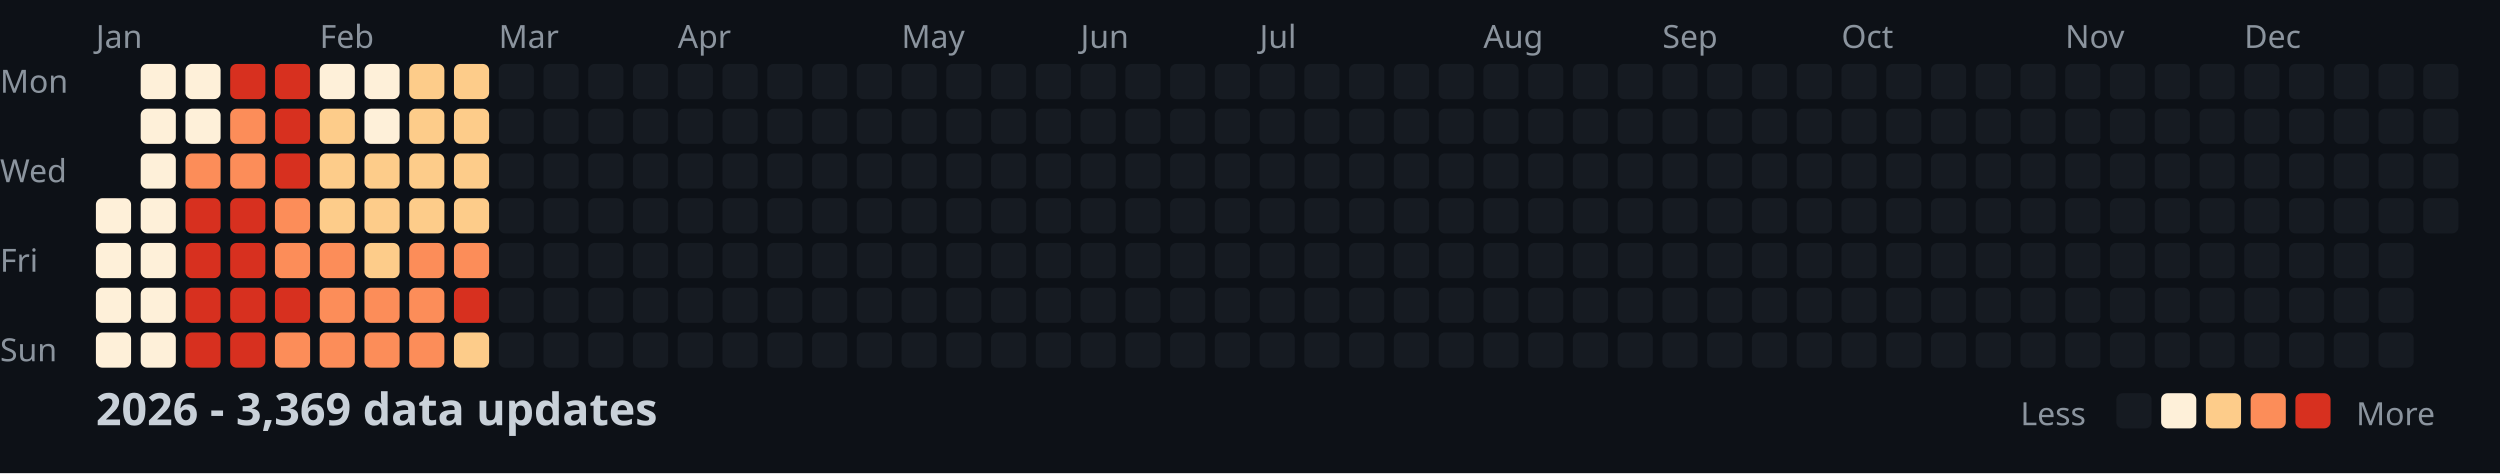
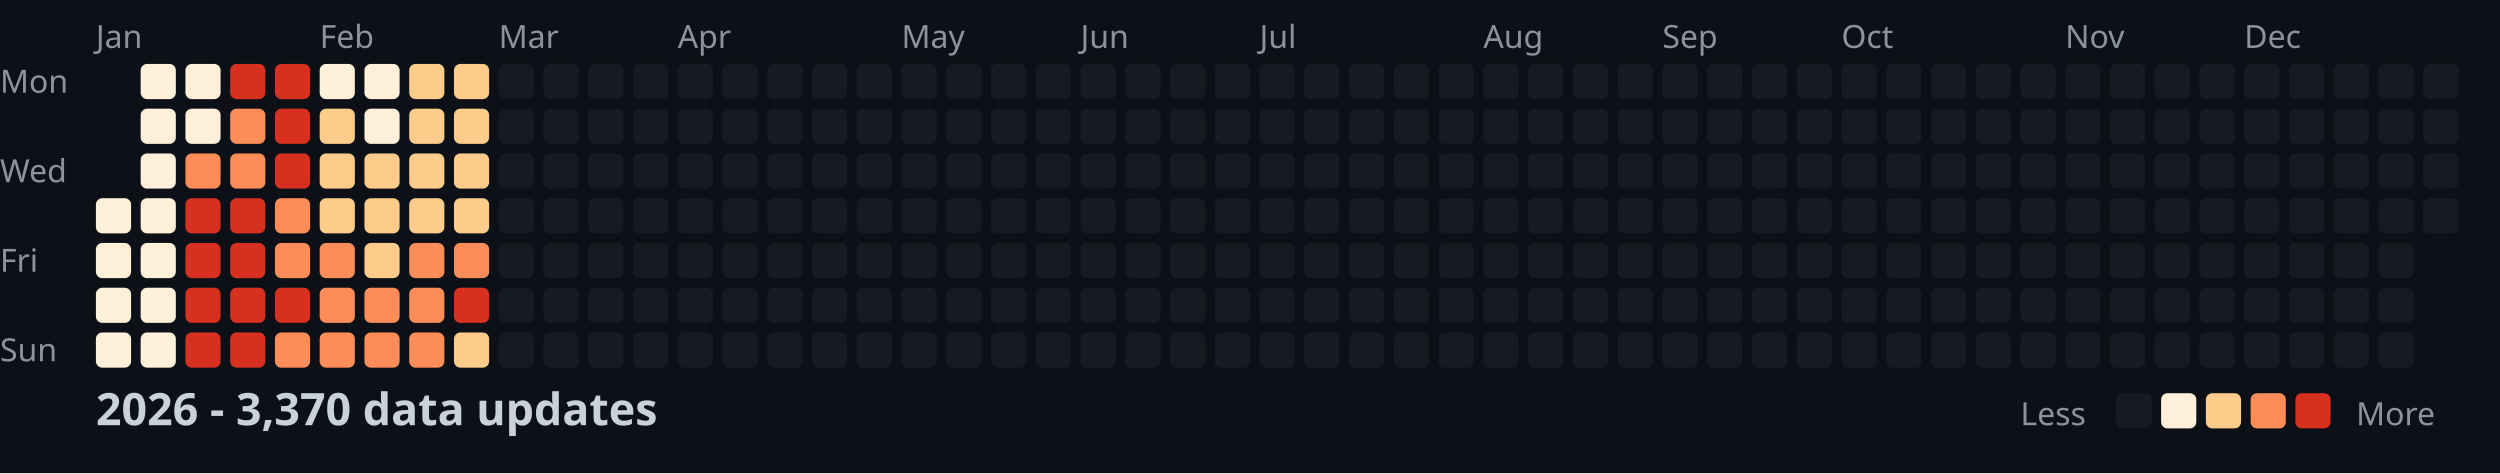
<svg xmlns="http://www.w3.org/2000/svg" width="782" height="148">
  <style>
    .month { font: 10px sans-serif; fill: #8b949e; }
    .day { font: 10px sans-serif; fill: #8b949e; }
    .title { font: bold 14px sans-serif; fill: #c9d1d9; }
    .legend { font: 10px sans-serif; fill: #8b949e; }
  </style>
  <rect width="100%" height="100%" fill="#0d1117" />
  <text x="0" y="29" class="day">Mon</text>
  <text x="0" y="57" class="day">Wed</text>
  <text x="0" y="85" class="day">Fri</text>
  <text x="0" y="113" class="day">Sun</text>
  <text x="30" y="15" class="month">Jan</text>
  <text x="100" y="15" class="month">Feb</text>
  <text x="156" y="15" class="month">Mar</text>
  <text x="212" y="15" class="month">Apr</text>
  <text x="282" y="15" class="month">May</text>
  <text x="338" y="15" class="month">Jun</text>
  <text x="394" y="15" class="month">Jul</text>
  <text x="464" y="15" class="month">Aug</text>
  <text x="520" y="15" class="month">Sep</text>
  <text x="576" y="15" class="month">Oct</text>
  <text x="646" y="15" class="month">Nov</text>
  <text x="702" y="15" class="month">Dec</text>
  <rect x="30" y="62" width="11" height="11" fill="#fef0d9" rx="2" />
  <rect x="30" y="76" width="11" height="11" fill="#fef0d9" rx="2" />
  <rect x="30" y="90" width="11" height="11" fill="#fef0d9" rx="2" />
  <rect x="30" y="104" width="11" height="11" fill="#fef0d9" rx="2" />
  <rect x="44" y="20" width="11" height="11" fill="#fef0d9" rx="2" />
  <rect x="44" y="34" width="11" height="11" fill="#fef0d9" rx="2" />
  <rect x="44" y="48" width="11" height="11" fill="#fef0d9" rx="2" />
  <rect x="44" y="62" width="11" height="11" fill="#fef0d9" rx="2" />
  <rect x="44" y="76" width="11" height="11" fill="#fef0d9" rx="2" />
  <rect x="44" y="90" width="11" height="11" fill="#fef0d9" rx="2" />
  <rect x="44" y="104" width="11" height="11" fill="#fef0d9" rx="2" />
  <rect x="58" y="20" width="11" height="11" fill="#fef0d9" rx="2" />
  <rect x="58" y="34" width="11" height="11" fill="#fef0d9" rx="2" />
  <rect x="58" y="48" width="11" height="11" fill="#fc8d59" rx="2" />
  <rect x="58" y="62" width="11" height="11" fill="#d7301f" rx="2" />
  <rect x="58" y="76" width="11" height="11" fill="#d7301f" rx="2" />
  <rect x="58" y="90" width="11" height="11" fill="#d7301f" rx="2" />
  <rect x="58" y="104" width="11" height="11" fill="#d7301f" rx="2" />
  <rect x="72" y="20" width="11" height="11" fill="#d7301f" rx="2" />
  <rect x="72" y="34" width="11" height="11" fill="#fc8d59" rx="2" />
  <rect x="72" y="48" width="11" height="11" fill="#fc8d59" rx="2" />
  <rect x="72" y="62" width="11" height="11" fill="#d7301f" rx="2" />
  <rect x="72" y="76" width="11" height="11" fill="#d7301f" rx="2" />
  <rect x="72" y="90" width="11" height="11" fill="#d7301f" rx="2" />
  <rect x="72" y="104" width="11" height="11" fill="#d7301f" rx="2" />
  <rect x="86" y="20" width="11" height="11" fill="#d7301f" rx="2" />
  <rect x="86" y="34" width="11" height="11" fill="#d7301f" rx="2" />
  <rect x="86" y="48" width="11" height="11" fill="#d7301f" rx="2" />
  <rect x="86" y="62" width="11" height="11" fill="#fc8d59" rx="2" />
  <rect x="86" y="76" width="11" height="11" fill="#fc8d59" rx="2" />
  <rect x="86" y="90" width="11" height="11" fill="#d7301f" rx="2" />
  <rect x="86" y="104" width="11" height="11" fill="#fc8d59" rx="2" />
  <rect x="100" y="20" width="11" height="11" fill="#fef0d9" rx="2" />
  <rect x="100" y="34" width="11" height="11" fill="#fdcc8a" rx="2" />
  <rect x="100" y="48" width="11" height="11" fill="#fdcc8a" rx="2" />
  <rect x="100" y="62" width="11" height="11" fill="#fdcc8a" rx="2" />
  <rect x="100" y="76" width="11" height="11" fill="#fc8d59" rx="2" />
  <rect x="100" y="90" width="11" height="11" fill="#fc8d59" rx="2" />
  <rect x="100" y="104" width="11" height="11" fill="#fc8d59" rx="2" />
  <rect x="114" y="20" width="11" height="11" fill="#fef0d9" rx="2" />
  <rect x="114" y="34" width="11" height="11" fill="#fef0d9" rx="2" />
  <rect x="114" y="48" width="11" height="11" fill="#fdcc8a" rx="2" />
  <rect x="114" y="62" width="11" height="11" fill="#fdcc8a" rx="2" />
  <rect x="114" y="76" width="11" height="11" fill="#fdcc8a" rx="2" />
  <rect x="114" y="90" width="11" height="11" fill="#fc8d59" rx="2" />
  <rect x="114" y="104" width="11" height="11" fill="#fc8d59" rx="2" />
  <rect x="128" y="20" width="11" height="11" fill="#fdcc8a" rx="2" />
  <rect x="128" y="34" width="11" height="11" fill="#fdcc8a" rx="2" />
  <rect x="128" y="48" width="11" height="11" fill="#fdcc8a" rx="2" />
  <rect x="128" y="62" width="11" height="11" fill="#fdcc8a" rx="2" />
  <rect x="128" y="76" width="11" height="11" fill="#fc8d59" rx="2" />
  <rect x="128" y="90" width="11" height="11" fill="#fc8d59" rx="2" />
  <rect x="128" y="104" width="11" height="11" fill="#fc8d59" rx="2" />
  <rect x="142" y="20" width="11" height="11" fill="#fdcc8a" rx="2" />
  <rect x="142" y="34" width="11" height="11" fill="#fdcc8a" rx="2" />
  <rect x="142" y="48" width="11" height="11" fill="#fdcc8a" rx="2" />
  <rect x="142" y="62" width="11" height="11" fill="#fdcc8a" rx="2" />
  <rect x="142" y="76" width="11" height="11" fill="#fc8d59" rx="2" />
  <rect x="142" y="90" width="11" height="11" fill="#d7301f" rx="2" />
  <rect x="142" y="104" width="11" height="11" fill="#fdcc8a" rx="2" />
  <rect x="156" y="20" width="11" height="11" fill="#161b22" rx="2" />
  <rect x="156" y="34" width="11" height="11" fill="#161b22" rx="2" />
  <rect x="156" y="48" width="11" height="11" fill="#161b22" rx="2" />
  <rect x="156" y="62" width="11" height="11" fill="#161b22" rx="2" />
  <rect x="156" y="76" width="11" height="11" fill="#161b22" rx="2" />
  <rect x="156" y="90" width="11" height="11" fill="#161b22" rx="2" />
  <rect x="156" y="104" width="11" height="11" fill="#161b22" rx="2" />
  <rect x="170" y="20" width="11" height="11" fill="#161b22" rx="2" />
  <rect x="170" y="34" width="11" height="11" fill="#161b22" rx="2" />
  <rect x="170" y="48" width="11" height="11" fill="#161b22" rx="2" />
  <rect x="170" y="62" width="11" height="11" fill="#161b22" rx="2" />
  <rect x="170" y="76" width="11" height="11" fill="#161b22" rx="2" />
  <rect x="170" y="90" width="11" height="11" fill="#161b22" rx="2" />
  <rect x="170" y="104" width="11" height="11" fill="#161b22" rx="2" />
  <rect x="184" y="20" width="11" height="11" fill="#161b22" rx="2" />
  <rect x="184" y="34" width="11" height="11" fill="#161b22" rx="2" />
  <rect x="184" y="48" width="11" height="11" fill="#161b22" rx="2" />
  <rect x="184" y="62" width="11" height="11" fill="#161b22" rx="2" />
  <rect x="184" y="76" width="11" height="11" fill="#161b22" rx="2" />
  <rect x="184" y="90" width="11" height="11" fill="#161b22" rx="2" />
  <rect x="184" y="104" width="11" height="11" fill="#161b22" rx="2" />
  <rect x="198" y="20" width="11" height="11" fill="#161b22" rx="2" />
  <rect x="198" y="34" width="11" height="11" fill="#161b22" rx="2" />
  <rect x="198" y="48" width="11" height="11" fill="#161b22" rx="2" />
  <rect x="198" y="62" width="11" height="11" fill="#161b22" rx="2" />
  <rect x="198" y="76" width="11" height="11" fill="#161b22" rx="2" />
  <rect x="198" y="90" width="11" height="11" fill="#161b22" rx="2" />
  <rect x="198" y="104" width="11" height="11" fill="#161b22" rx="2" />
  <rect x="212" y="20" width="11" height="11" fill="#161b22" rx="2" />
  <rect x="212" y="34" width="11" height="11" fill="#161b22" rx="2" />
  <rect x="212" y="48" width="11" height="11" fill="#161b22" rx="2" />
  <rect x="212" y="62" width="11" height="11" fill="#161b22" rx="2" />
  <rect x="212" y="76" width="11" height="11" fill="#161b22" rx="2" />
  <rect x="212" y="90" width="11" height="11" fill="#161b22" rx="2" />
  <rect x="212" y="104" width="11" height="11" fill="#161b22" rx="2" />
  <rect x="226" y="20" width="11" height="11" fill="#161b22" rx="2" />
  <rect x="226" y="34" width="11" height="11" fill="#161b22" rx="2" />
  <rect x="226" y="48" width="11" height="11" fill="#161b22" rx="2" />
  <rect x="226" y="62" width="11" height="11" fill="#161b22" rx="2" />
  <rect x="226" y="76" width="11" height="11" fill="#161b22" rx="2" />
  <rect x="226" y="90" width="11" height="11" fill="#161b22" rx="2" />
  <rect x="226" y="104" width="11" height="11" fill="#161b22" rx="2" />
  <rect x="240" y="20" width="11" height="11" fill="#161b22" rx="2" />
  <rect x="240" y="34" width="11" height="11" fill="#161b22" rx="2" />
  <rect x="240" y="48" width="11" height="11" fill="#161b22" rx="2" />
  <rect x="240" y="62" width="11" height="11" fill="#161b22" rx="2" />
  <rect x="240" y="76" width="11" height="11" fill="#161b22" rx="2" />
  <rect x="240" y="90" width="11" height="11" fill="#161b22" rx="2" />
  <rect x="240" y="104" width="11" height="11" fill="#161b22" rx="2" />
  <rect x="254" y="20" width="11" height="11" fill="#161b22" rx="2" />
  <rect x="254" y="34" width="11" height="11" fill="#161b22" rx="2" />
  <rect x="254" y="48" width="11" height="11" fill="#161b22" rx="2" />
  <rect x="254" y="62" width="11" height="11" fill="#161b22" rx="2" />
  <rect x="254" y="76" width="11" height="11" fill="#161b22" rx="2" />
  <rect x="254" y="90" width="11" height="11" fill="#161b22" rx="2" />
  <rect x="254" y="104" width="11" height="11" fill="#161b22" rx="2" />
  <rect x="268" y="20" width="11" height="11" fill="#161b22" rx="2" />
  <rect x="268" y="34" width="11" height="11" fill="#161b22" rx="2" />
  <rect x="268" y="48" width="11" height="11" fill="#161b22" rx="2" />
  <rect x="268" y="62" width="11" height="11" fill="#161b22" rx="2" />
  <rect x="268" y="76" width="11" height="11" fill="#161b22" rx="2" />
  <rect x="268" y="90" width="11" height="11" fill="#161b22" rx="2" />
  <rect x="268" y="104" width="11" height="11" fill="#161b22" rx="2" />
  <rect x="282" y="20" width="11" height="11" fill="#161b22" rx="2" />
  <rect x="282" y="34" width="11" height="11" fill="#161b22" rx="2" />
  <rect x="282" y="48" width="11" height="11" fill="#161b22" rx="2" />
  <rect x="282" y="62" width="11" height="11" fill="#161b22" rx="2" />
  <rect x="282" y="76" width="11" height="11" fill="#161b22" rx="2" />
  <rect x="282" y="90" width="11" height="11" fill="#161b22" rx="2" />
  <rect x="282" y="104" width="11" height="11" fill="#161b22" rx="2" />
  <rect x="296" y="20" width="11" height="11" fill="#161b22" rx="2" />
  <rect x="296" y="34" width="11" height="11" fill="#161b22" rx="2" />
  <rect x="296" y="48" width="11" height="11" fill="#161b22" rx="2" />
  <rect x="296" y="62" width="11" height="11" fill="#161b22" rx="2" />
  <rect x="296" y="76" width="11" height="11" fill="#161b22" rx="2" />
  <rect x="296" y="90" width="11" height="11" fill="#161b22" rx="2" />
  <rect x="296" y="104" width="11" height="11" fill="#161b22" rx="2" />
  <rect x="310" y="20" width="11" height="11" fill="#161b22" rx="2" />
  <rect x="310" y="34" width="11" height="11" fill="#161b22" rx="2" />
  <rect x="310" y="48" width="11" height="11" fill="#161b22" rx="2" />
  <rect x="310" y="62" width="11" height="11" fill="#161b22" rx="2" />
  <rect x="310" y="76" width="11" height="11" fill="#161b22" rx="2" />
  <rect x="310" y="90" width="11" height="11" fill="#161b22" rx="2" />
  <rect x="310" y="104" width="11" height="11" fill="#161b22" rx="2" />
  <rect x="324" y="20" width="11" height="11" fill="#161b22" rx="2" />
  <rect x="324" y="34" width="11" height="11" fill="#161b22" rx="2" />
  <rect x="324" y="48" width="11" height="11" fill="#161b22" rx="2" />
  <rect x="324" y="62" width="11" height="11" fill="#161b22" rx="2" />
  <rect x="324" y="76" width="11" height="11" fill="#161b22" rx="2" />
  <rect x="324" y="90" width="11" height="11" fill="#161b22" rx="2" />
  <rect x="324" y="104" width="11" height="11" fill="#161b22" rx="2" />
  <rect x="338" y="20" width="11" height="11" fill="#161b22" rx="2" />
  <rect x="338" y="34" width="11" height="11" fill="#161b22" rx="2" />
  <rect x="338" y="48" width="11" height="11" fill="#161b22" rx="2" />
  <rect x="338" y="62" width="11" height="11" fill="#161b22" rx="2" />
  <rect x="338" y="76" width="11" height="11" fill="#161b22" rx="2" />
  <rect x="338" y="90" width="11" height="11" fill="#161b22" rx="2" />
  <rect x="338" y="104" width="11" height="11" fill="#161b22" rx="2" />
  <rect x="352" y="20" width="11" height="11" fill="#161b22" rx="2" />
  <rect x="352" y="34" width="11" height="11" fill="#161b22" rx="2" />
  <rect x="352" y="48" width="11" height="11" fill="#161b22" rx="2" />
  <rect x="352" y="62" width="11" height="11" fill="#161b22" rx="2" />
  <rect x="352" y="76" width="11" height="11" fill="#161b22" rx="2" />
  <rect x="352" y="90" width="11" height="11" fill="#161b22" rx="2" />
  <rect x="352" y="104" width="11" height="11" fill="#161b22" rx="2" />
  <rect x="366" y="20" width="11" height="11" fill="#161b22" rx="2" />
  <rect x="366" y="34" width="11" height="11" fill="#161b22" rx="2" />
  <rect x="366" y="48" width="11" height="11" fill="#161b22" rx="2" />
  <rect x="366" y="62" width="11" height="11" fill="#161b22" rx="2" />
  <rect x="366" y="76" width="11" height="11" fill="#161b22" rx="2" />
  <rect x="366" y="90" width="11" height="11" fill="#161b22" rx="2" />
  <rect x="366" y="104" width="11" height="11" fill="#161b22" rx="2" />
  <rect x="380" y="20" width="11" height="11" fill="#161b22" rx="2" />
  <rect x="380" y="34" width="11" height="11" fill="#161b22" rx="2" />
  <rect x="380" y="48" width="11" height="11" fill="#161b22" rx="2" />
  <rect x="380" y="62" width="11" height="11" fill="#161b22" rx="2" />
  <rect x="380" y="76" width="11" height="11" fill="#161b22" rx="2" />
  <rect x="380" y="90" width="11" height="11" fill="#161b22" rx="2" />
  <rect x="380" y="104" width="11" height="11" fill="#161b22" rx="2" />
  <rect x="394" y="20" width="11" height="11" fill="#161b22" rx="2" />
  <rect x="394" y="34" width="11" height="11" fill="#161b22" rx="2" />
  <rect x="394" y="48" width="11" height="11" fill="#161b22" rx="2" />
  <rect x="394" y="62" width="11" height="11" fill="#161b22" rx="2" />
  <rect x="394" y="76" width="11" height="11" fill="#161b22" rx="2" />
  <rect x="394" y="90" width="11" height="11" fill="#161b22" rx="2" />
  <rect x="394" y="104" width="11" height="11" fill="#161b22" rx="2" />
  <rect x="408" y="20" width="11" height="11" fill="#161b22" rx="2" />
  <rect x="408" y="34" width="11" height="11" fill="#161b22" rx="2" />
  <rect x="408" y="48" width="11" height="11" fill="#161b22" rx="2" />
  <rect x="408" y="62" width="11" height="11" fill="#161b22" rx="2" />
  <rect x="408" y="76" width="11" height="11" fill="#161b22" rx="2" />
  <rect x="408" y="90" width="11" height="11" fill="#161b22" rx="2" />
  <rect x="408" y="104" width="11" height="11" fill="#161b22" rx="2" />
  <rect x="422" y="20" width="11" height="11" fill="#161b22" rx="2" />
  <rect x="422" y="34" width="11" height="11" fill="#161b22" rx="2" />
  <rect x="422" y="48" width="11" height="11" fill="#161b22" rx="2" />
  <rect x="422" y="62" width="11" height="11" fill="#161b22" rx="2" />
  <rect x="422" y="76" width="11" height="11" fill="#161b22" rx="2" />
  <rect x="422" y="90" width="11" height="11" fill="#161b22" rx="2" />
  <rect x="422" y="104" width="11" height="11" fill="#161b22" rx="2" />
  <rect x="436" y="20" width="11" height="11" fill="#161b22" rx="2" />
  <rect x="436" y="34" width="11" height="11" fill="#161b22" rx="2" />
  <rect x="436" y="48" width="11" height="11" fill="#161b22" rx="2" />
  <rect x="436" y="62" width="11" height="11" fill="#161b22" rx="2" />
  <rect x="436" y="76" width="11" height="11" fill="#161b22" rx="2" />
  <rect x="436" y="90" width="11" height="11" fill="#161b22" rx="2" />
  <rect x="436" y="104" width="11" height="11" fill="#161b22" rx="2" />
  <rect x="450" y="20" width="11" height="11" fill="#161b22" rx="2" />
  <rect x="450" y="34" width="11" height="11" fill="#161b22" rx="2" />
  <rect x="450" y="48" width="11" height="11" fill="#161b22" rx="2" />
  <rect x="450" y="62" width="11" height="11" fill="#161b22" rx="2" />
  <rect x="450" y="76" width="11" height="11" fill="#161b22" rx="2" />
  <rect x="450" y="90" width="11" height="11" fill="#161b22" rx="2" />
  <rect x="450" y="104" width="11" height="11" fill="#161b22" rx="2" />
  <rect x="464" y="20" width="11" height="11" fill="#161b22" rx="2" />
  <rect x="464" y="34" width="11" height="11" fill="#161b22" rx="2" />
  <rect x="464" y="48" width="11" height="11" fill="#161b22" rx="2" />
  <rect x="464" y="62" width="11" height="11" fill="#161b22" rx="2" />
  <rect x="464" y="76" width="11" height="11" fill="#161b22" rx="2" />
  <rect x="464" y="90" width="11" height="11" fill="#161b22" rx="2" />
  <rect x="464" y="104" width="11" height="11" fill="#161b22" rx="2" />
  <rect x="478" y="20" width="11" height="11" fill="#161b22" rx="2" />
  <rect x="478" y="34" width="11" height="11" fill="#161b22" rx="2" />
  <rect x="478" y="48" width="11" height="11" fill="#161b22" rx="2" />
  <rect x="478" y="62" width="11" height="11" fill="#161b22" rx="2" />
  <rect x="478" y="76" width="11" height="11" fill="#161b22" rx="2" />
  <rect x="478" y="90" width="11" height="11" fill="#161b22" rx="2" />
  <rect x="478" y="104" width="11" height="11" fill="#161b22" rx="2" />
  <rect x="492" y="20" width="11" height="11" fill="#161b22" rx="2" />
  <rect x="492" y="34" width="11" height="11" fill="#161b22" rx="2" />
  <rect x="492" y="48" width="11" height="11" fill="#161b22" rx="2" />
  <rect x="492" y="62" width="11" height="11" fill="#161b22" rx="2" />
  <rect x="492" y="76" width="11" height="11" fill="#161b22" rx="2" />
  <rect x="492" y="90" width="11" height="11" fill="#161b22" rx="2" />
  <rect x="492" y="104" width="11" height="11" fill="#161b22" rx="2" />
  <rect x="506" y="20" width="11" height="11" fill="#161b22" rx="2" />
  <rect x="506" y="34" width="11" height="11" fill="#161b22" rx="2" />
  <rect x="506" y="48" width="11" height="11" fill="#161b22" rx="2" />
  <rect x="506" y="62" width="11" height="11" fill="#161b22" rx="2" />
  <rect x="506" y="76" width="11" height="11" fill="#161b22" rx="2" />
  <rect x="506" y="90" width="11" height="11" fill="#161b22" rx="2" />
  <rect x="506" y="104" width="11" height="11" fill="#161b22" rx="2" />
  <rect x="520" y="20" width="11" height="11" fill="#161b22" rx="2" />
  <rect x="520" y="34" width="11" height="11" fill="#161b22" rx="2" />
  <rect x="520" y="48" width="11" height="11" fill="#161b22" rx="2" />
  <rect x="520" y="62" width="11" height="11" fill="#161b22" rx="2" />
  <rect x="520" y="76" width="11" height="11" fill="#161b22" rx="2" />
  <rect x="520" y="90" width="11" height="11" fill="#161b22" rx="2" />
  <rect x="520" y="104" width="11" height="11" fill="#161b22" rx="2" />
  <rect x="534" y="20" width="11" height="11" fill="#161b22" rx="2" />
  <rect x="534" y="34" width="11" height="11" fill="#161b22" rx="2" />
  <rect x="534" y="48" width="11" height="11" fill="#161b22" rx="2" />
  <rect x="534" y="62" width="11" height="11" fill="#161b22" rx="2" />
  <rect x="534" y="76" width="11" height="11" fill="#161b22" rx="2" />
  <rect x="534" y="90" width="11" height="11" fill="#161b22" rx="2" />
  <rect x="534" y="104" width="11" height="11" fill="#161b22" rx="2" />
  <rect x="548" y="20" width="11" height="11" fill="#161b22" rx="2" />
  <rect x="548" y="34" width="11" height="11" fill="#161b22" rx="2" />
  <rect x="548" y="48" width="11" height="11" fill="#161b22" rx="2" />
  <rect x="548" y="62" width="11" height="11" fill="#161b22" rx="2" />
  <rect x="548" y="76" width="11" height="11" fill="#161b22" rx="2" />
  <rect x="548" y="90" width="11" height="11" fill="#161b22" rx="2" />
  <rect x="548" y="104" width="11" height="11" fill="#161b22" rx="2" />
  <rect x="562" y="20" width="11" height="11" fill="#161b22" rx="2" />
  <rect x="562" y="34" width="11" height="11" fill="#161b22" rx="2" />
  <rect x="562" y="48" width="11" height="11" fill="#161b22" rx="2" />
  <rect x="562" y="62" width="11" height="11" fill="#161b22" rx="2" />
  <rect x="562" y="76" width="11" height="11" fill="#161b22" rx="2" />
  <rect x="562" y="90" width="11" height="11" fill="#161b22" rx="2" />
  <rect x="562" y="104" width="11" height="11" fill="#161b22" rx="2" />
  <rect x="576" y="20" width="11" height="11" fill="#161b22" rx="2" />
  <rect x="576" y="34" width="11" height="11" fill="#161b22" rx="2" />
  <rect x="576" y="48" width="11" height="11" fill="#161b22" rx="2" />
  <rect x="576" y="62" width="11" height="11" fill="#161b22" rx="2" />
  <rect x="576" y="76" width="11" height="11" fill="#161b22" rx="2" />
  <rect x="576" y="90" width="11" height="11" fill="#161b22" rx="2" />
  <rect x="576" y="104" width="11" height="11" fill="#161b22" rx="2" />
  <rect x="590" y="20" width="11" height="11" fill="#161b22" rx="2" />
  <rect x="590" y="34" width="11" height="11" fill="#161b22" rx="2" />
  <rect x="590" y="48" width="11" height="11" fill="#161b22" rx="2" />
  <rect x="590" y="62" width="11" height="11" fill="#161b22" rx="2" />
  <rect x="590" y="76" width="11" height="11" fill="#161b22" rx="2" />
  <rect x="590" y="90" width="11" height="11" fill="#161b22" rx="2" />
  <rect x="590" y="104" width="11" height="11" fill="#161b22" rx="2" />
  <rect x="604" y="20" width="11" height="11" fill="#161b22" rx="2" />
  <rect x="604" y="34" width="11" height="11" fill="#161b22" rx="2" />
  <rect x="604" y="48" width="11" height="11" fill="#161b22" rx="2" />
  <rect x="604" y="62" width="11" height="11" fill="#161b22" rx="2" />
  <rect x="604" y="76" width="11" height="11" fill="#161b22" rx="2" />
  <rect x="604" y="90" width="11" height="11" fill="#161b22" rx="2" />
  <rect x="604" y="104" width="11" height="11" fill="#161b22" rx="2" />
  <rect x="618" y="20" width="11" height="11" fill="#161b22" rx="2" />
  <rect x="618" y="34" width="11" height="11" fill="#161b22" rx="2" />
  <rect x="618" y="48" width="11" height="11" fill="#161b22" rx="2" />
  <rect x="618" y="62" width="11" height="11" fill="#161b22" rx="2" />
  <rect x="618" y="76" width="11" height="11" fill="#161b22" rx="2" />
  <rect x="618" y="90" width="11" height="11" fill="#161b22" rx="2" />
  <rect x="618" y="104" width="11" height="11" fill="#161b22" rx="2" />
  <rect x="632" y="20" width="11" height="11" fill="#161b22" rx="2" />
  <rect x="632" y="34" width="11" height="11" fill="#161b22" rx="2" />
  <rect x="632" y="48" width="11" height="11" fill="#161b22" rx="2" />
  <rect x="632" y="62" width="11" height="11" fill="#161b22" rx="2" />
  <rect x="632" y="76" width="11" height="11" fill="#161b22" rx="2" />
  <rect x="632" y="90" width="11" height="11" fill="#161b22" rx="2" />
  <rect x="632" y="104" width="11" height="11" fill="#161b22" rx="2" />
  <rect x="646" y="20" width="11" height="11" fill="#161b22" rx="2" />
  <rect x="646" y="34" width="11" height="11" fill="#161b22" rx="2" />
  <rect x="646" y="48" width="11" height="11" fill="#161b22" rx="2" />
  <rect x="646" y="62" width="11" height="11" fill="#161b22" rx="2" />
  <rect x="646" y="76" width="11" height="11" fill="#161b22" rx="2" />
  <rect x="646" y="90" width="11" height="11" fill="#161b22" rx="2" />
  <rect x="646" y="104" width="11" height="11" fill="#161b22" rx="2" />
  <rect x="660" y="20" width="11" height="11" fill="#161b22" rx="2" />
  <rect x="660" y="34" width="11" height="11" fill="#161b22" rx="2" />
  <rect x="660" y="48" width="11" height="11" fill="#161b22" rx="2" />
  <rect x="660" y="62" width="11" height="11" fill="#161b22" rx="2" />
  <rect x="660" y="76" width="11" height="11" fill="#161b22" rx="2" />
  <rect x="660" y="90" width="11" height="11" fill="#161b22" rx="2" />
  <rect x="660" y="104" width="11" height="11" fill="#161b22" rx="2" />
  <rect x="674" y="20" width="11" height="11" fill="#161b22" rx="2" />
  <rect x="674" y="34" width="11" height="11" fill="#161b22" rx="2" />
  <rect x="674" y="48" width="11" height="11" fill="#161b22" rx="2" />
  <rect x="674" y="62" width="11" height="11" fill="#161b22" rx="2" />
  <rect x="674" y="76" width="11" height="11" fill="#161b22" rx="2" />
  <rect x="674" y="90" width="11" height="11" fill="#161b22" rx="2" />
  <rect x="674" y="104" width="11" height="11" fill="#161b22" rx="2" />
  <rect x="688" y="20" width="11" height="11" fill="#161b22" rx="2" />
  <rect x="688" y="34" width="11" height="11" fill="#161b22" rx="2" />
  <rect x="688" y="48" width="11" height="11" fill="#161b22" rx="2" />
  <rect x="688" y="62" width="11" height="11" fill="#161b22" rx="2" />
  <rect x="688" y="76" width="11" height="11" fill="#161b22" rx="2" />
  <rect x="688" y="90" width="11" height="11" fill="#161b22" rx="2" />
  <rect x="688" y="104" width="11" height="11" fill="#161b22" rx="2" />
  <rect x="702" y="20" width="11" height="11" fill="#161b22" rx="2" />
  <rect x="702" y="34" width="11" height="11" fill="#161b22" rx="2" />
  <rect x="702" y="48" width="11" height="11" fill="#161b22" rx="2" />
  <rect x="702" y="62" width="11" height="11" fill="#161b22" rx="2" />
  <rect x="702" y="76" width="11" height="11" fill="#161b22" rx="2" />
  <rect x="702" y="90" width="11" height="11" fill="#161b22" rx="2" />
  <rect x="702" y="104" width="11" height="11" fill="#161b22" rx="2" />
  <rect x="716" y="20" width="11" height="11" fill="#161b22" rx="2" />
  <rect x="716" y="34" width="11" height="11" fill="#161b22" rx="2" />
  <rect x="716" y="48" width="11" height="11" fill="#161b22" rx="2" />
  <rect x="716" y="62" width="11" height="11" fill="#161b22" rx="2" />
  <rect x="716" y="76" width="11" height="11" fill="#161b22" rx="2" />
  <rect x="716" y="90" width="11" height="11" fill="#161b22" rx="2" />
  <rect x="716" y="104" width="11" height="11" fill="#161b22" rx="2" />
  <rect x="730" y="20" width="11" height="11" fill="#161b22" rx="2" />
  <rect x="730" y="34" width="11" height="11" fill="#161b22" rx="2" />
  <rect x="730" y="48" width="11" height="11" fill="#161b22" rx="2" />
  <rect x="730" y="62" width="11" height="11" fill="#161b22" rx="2" />
  <rect x="730" y="76" width="11" height="11" fill="#161b22" rx="2" />
  <rect x="730" y="90" width="11" height="11" fill="#161b22" rx="2" />
  <rect x="730" y="104" width="11" height="11" fill="#161b22" rx="2" />
  <rect x="744" y="20" width="11" height="11" fill="#161b22" rx="2" />
  <rect x="744" y="34" width="11" height="11" fill="#161b22" rx="2" />
  <rect x="744" y="48" width="11" height="11" fill="#161b22" rx="2" />
  <rect x="744" y="62" width="11" height="11" fill="#161b22" rx="2" />
  <rect x="744" y="76" width="11" height="11" fill="#161b22" rx="2" />
  <rect x="744" y="90" width="11" height="11" fill="#161b22" rx="2" />
  <rect x="744" y="104" width="11" height="11" fill="#161b22" rx="2" />
  <rect x="758" y="20" width="11" height="11" fill="#161b22" rx="2" />
  <rect x="758" y="34" width="11" height="11" fill="#161b22" rx="2" />
  <rect x="758" y="48" width="11" height="11" fill="#161b22" rx="2" />
  <rect x="758" y="62" width="11" height="11" fill="#161b22" rx="2" />
-   <text x="30" y="133" class="title">2026 - 3,369 data updates</text>
+   <text x="30" y="133" class="title">2026 - 3,370 data updates</text>
  <text x="632" y="133" class="legend">Less</text>
  <rect x="662" y="123" width="11" height="11" fill="#161b22" rx="2" />
  <rect x="676" y="123" width="11" height="11" fill="#fef0d9" rx="2" />
  <rect x="690" y="123" width="11" height="11" fill="#fdcc8a" rx="2" />
  <rect x="704" y="123" width="11" height="11" fill="#fc8d59" rx="2" />
  <rect x="718" y="123" width="11" height="11" fill="#d7301f" rx="2" />
  <text x="737" y="133" class="legend">More</text>
</svg>
